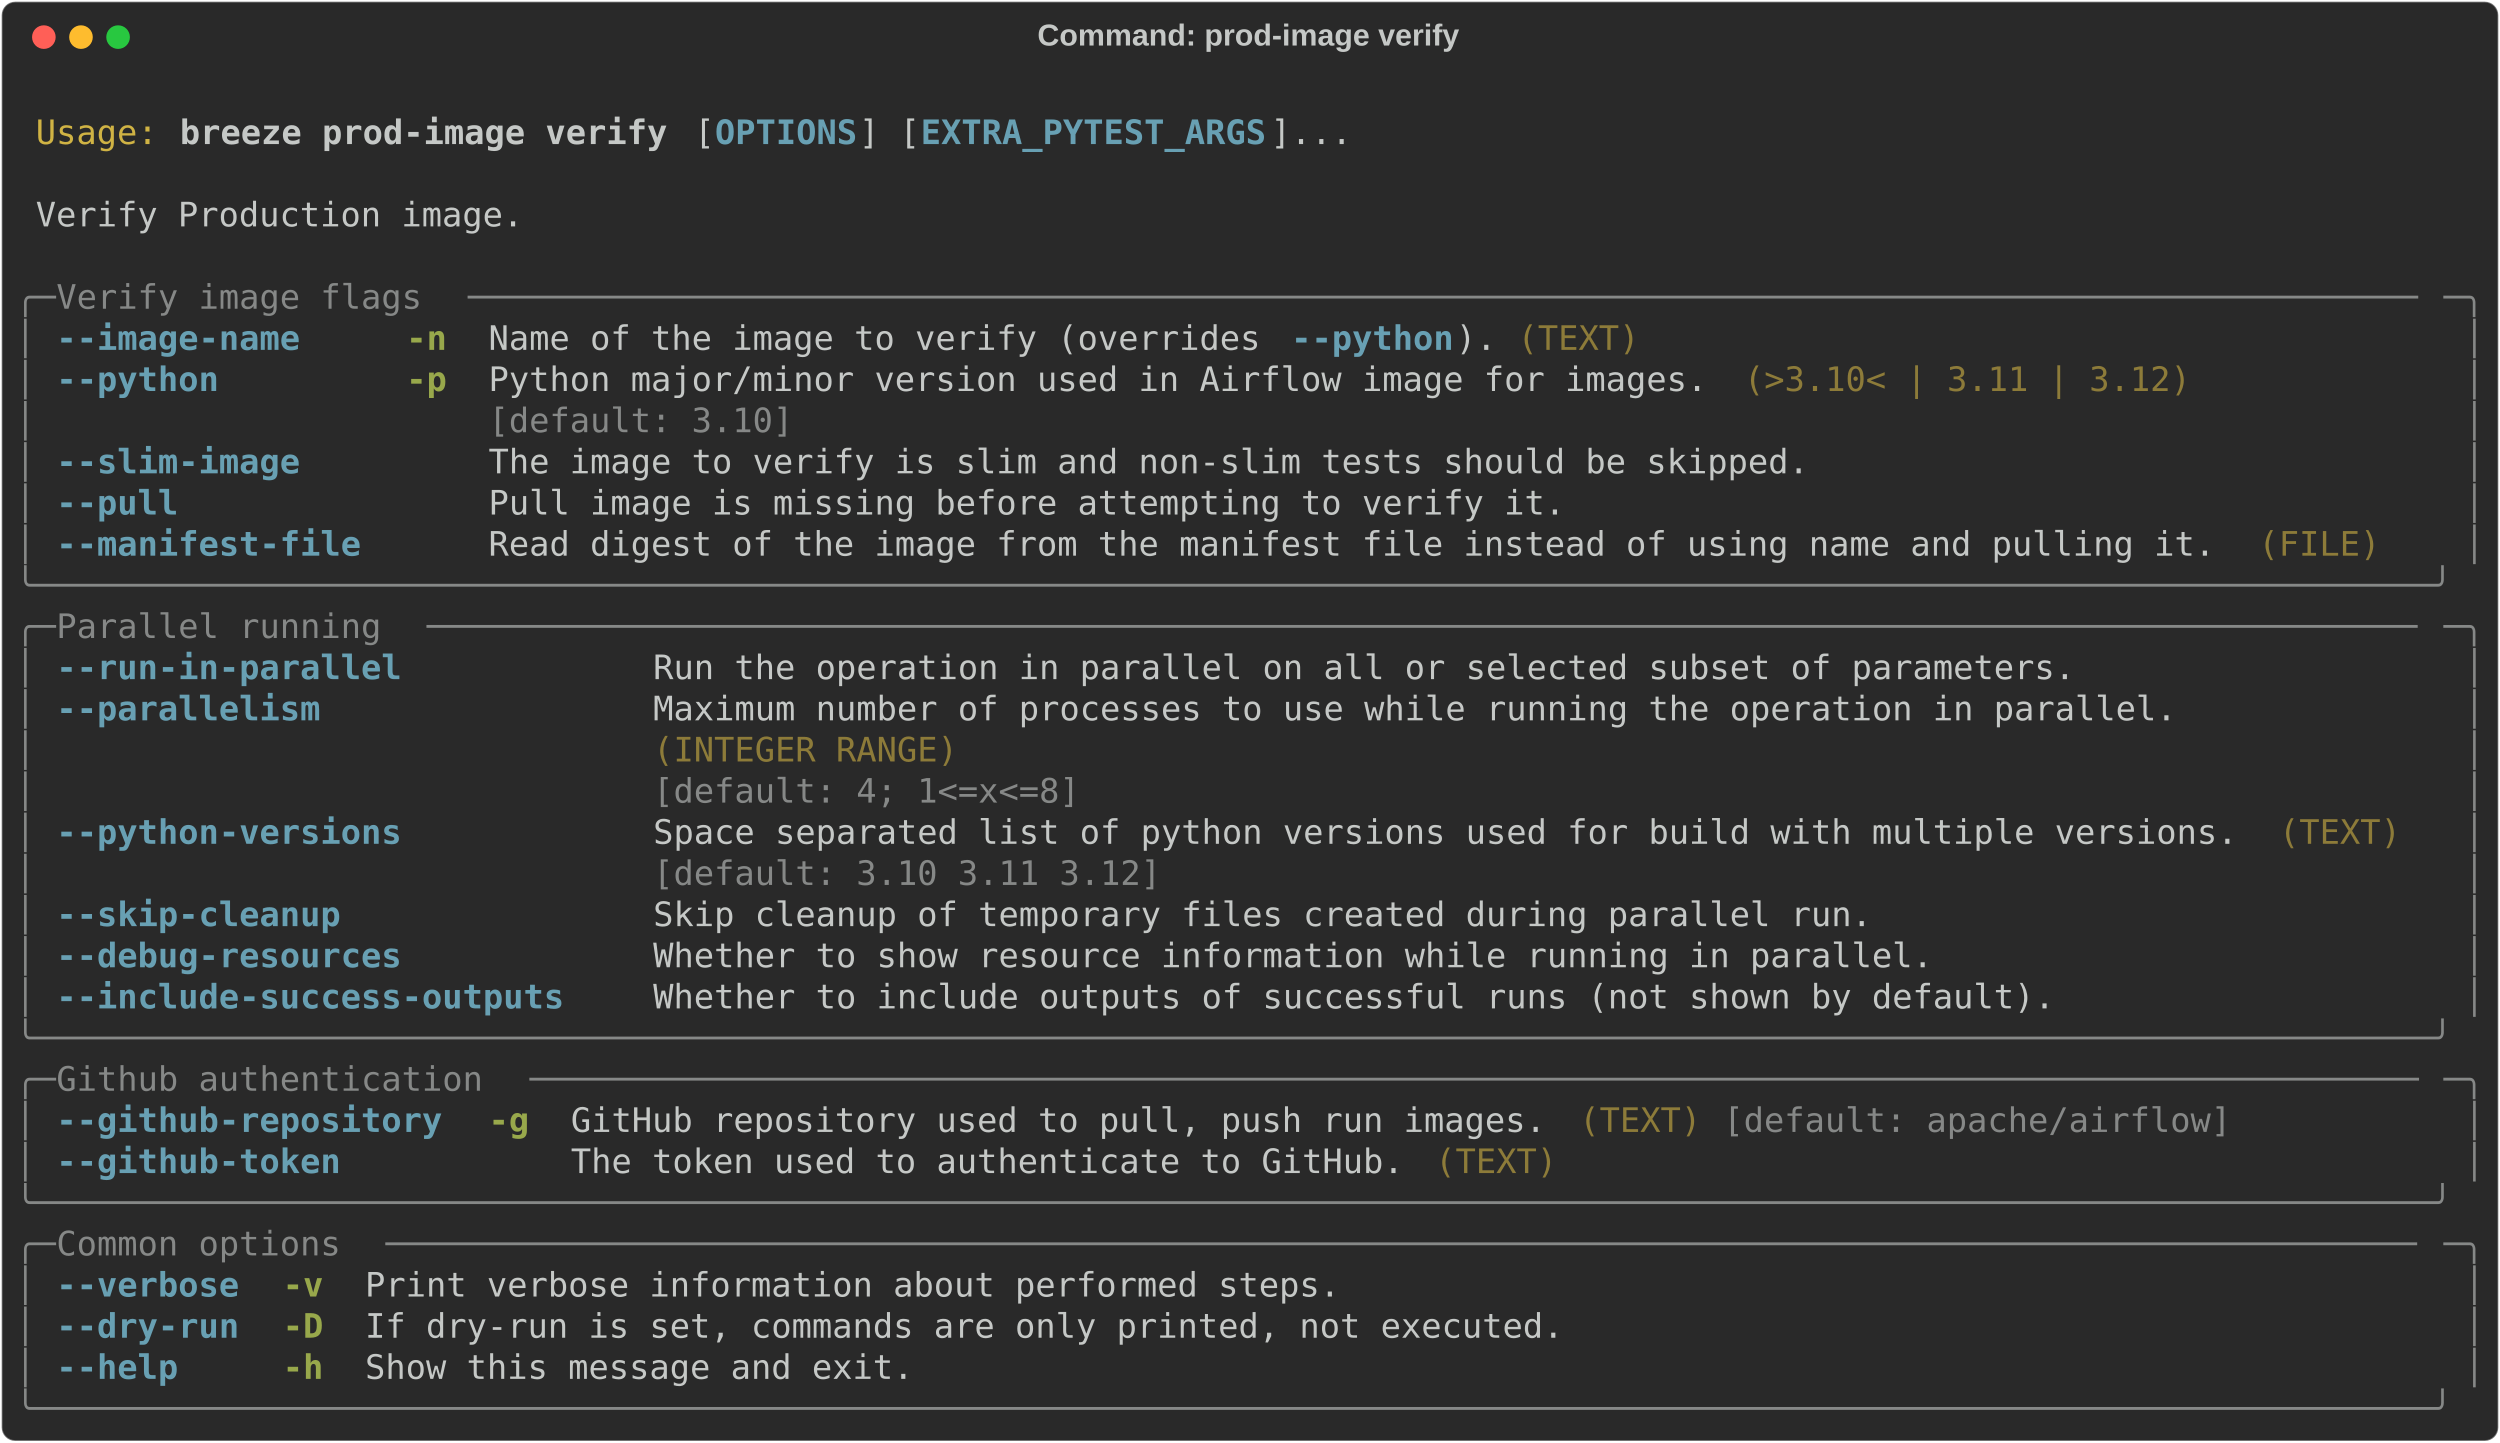
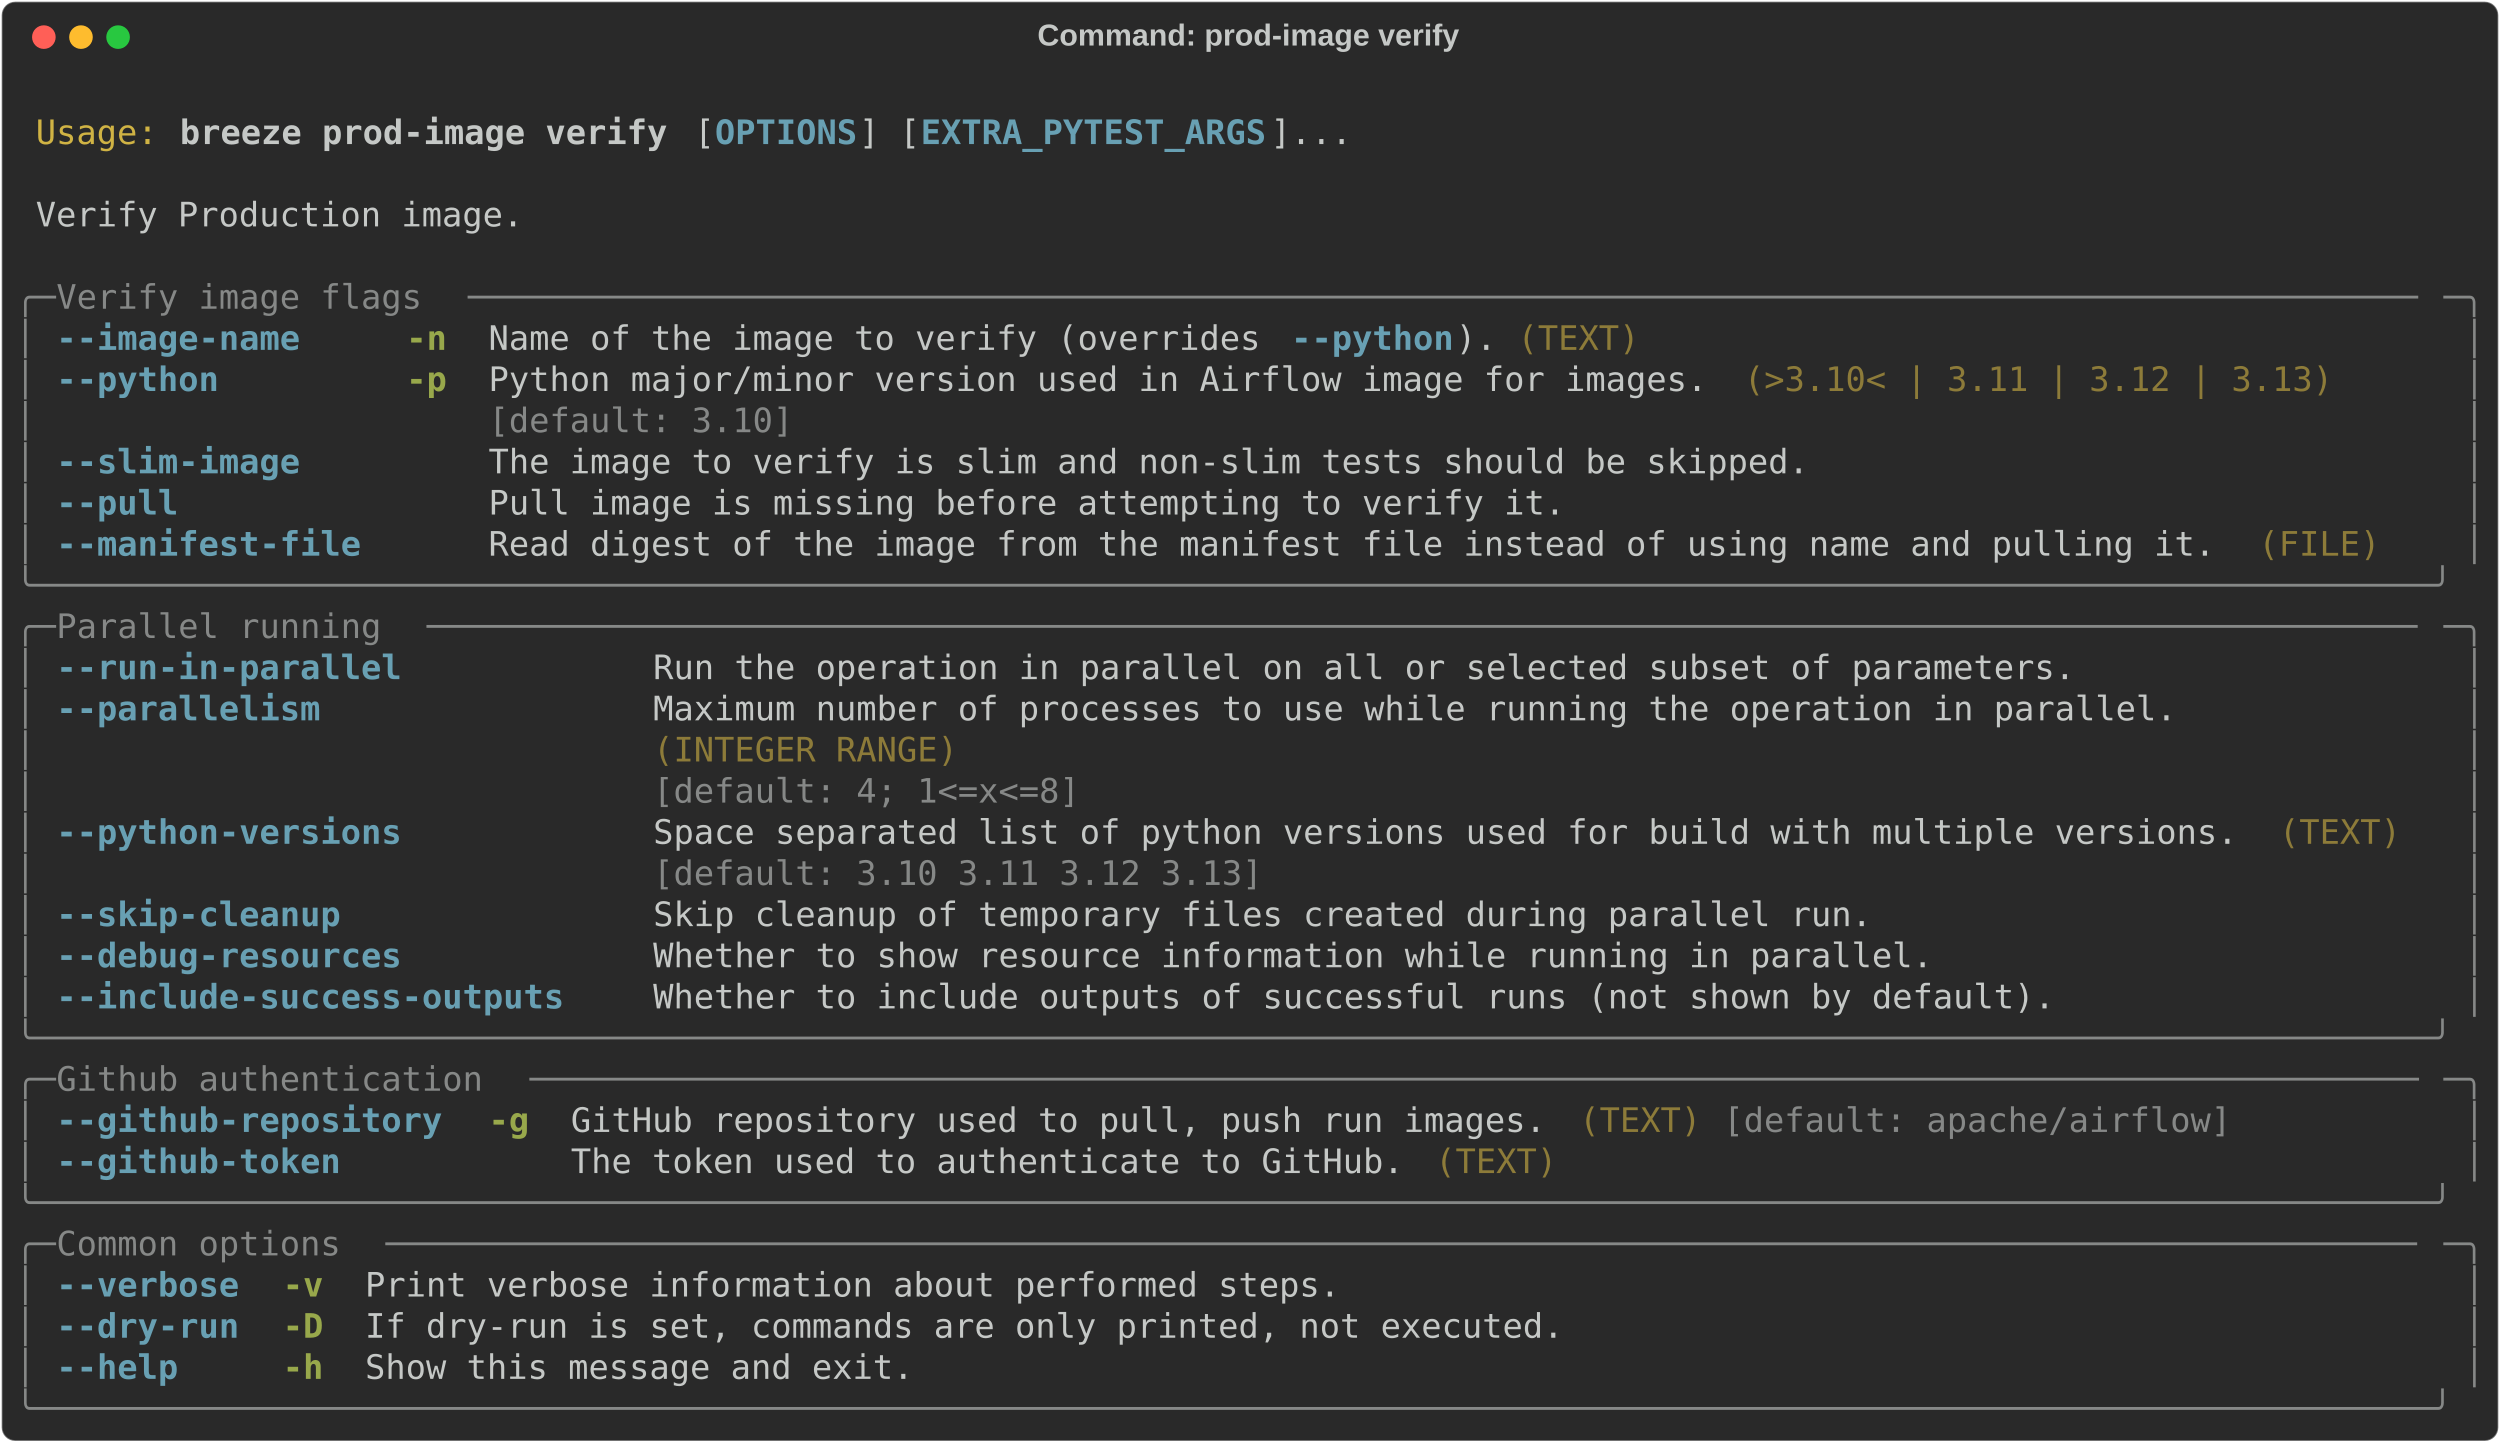
<svg xmlns="http://www.w3.org/2000/svg" class="rich-terminal" viewBox="0 0 1482 855.2">
  <style>

    @font-face {
        font-family: "Fira Code";
        src: local("FiraCode-Regular"),
                url("https://cdnjs.cloudflare.com/ajax/libs/firacode/6.2.0/woff2/FiraCode-Regular.woff2") format("woff2"),
                url("https://cdnjs.cloudflare.com/ajax/libs/firacode/6.2.0/woff/FiraCode-Regular.woff") format("woff");
        font-style: normal;
        font-weight: 400;
    }
    @font-face {
        font-family: "Fira Code";
        src: local("FiraCode-Bold"),
                url("https://cdnjs.cloudflare.com/ajax/libs/firacode/6.2.0/woff2/FiraCode-Bold.woff2") format("woff2"),
                url("https://cdnjs.cloudflare.com/ajax/libs/firacode/6.2.0/woff/FiraCode-Bold.woff") format("woff");
        font-style: bold;
        font-weight: 700;
    }

    .breeze-prod-image-verify-matrix {
        font-family: Fira Code, monospace;
        font-size: 20px;
        line-height: 24.4px;
        font-variant-east-asian: full-width;
    }

    .breeze-prod-image-verify-title {
        font-size: 18px;
        font-weight: bold;
        font-family: arial;
    }

    .breeze-prod-image-verify-r1 { fill: #c5c8c6 }
.breeze-prod-image-verify-r2 { fill: #d0b344 }
.breeze-prod-image-verify-r3 { fill: #c5c8c6;font-weight: bold }
.breeze-prod-image-verify-r4 { fill: #68a0b3;font-weight: bold }
.breeze-prod-image-verify-r5 { fill: #868887 }
.breeze-prod-image-verify-r6 { fill: #98a84b;font-weight: bold }
.breeze-prod-image-verify-r7 { fill: #8d7b39 }
    </style>
  <defs>
    <clipPath id="breeze-prod-image-verify-clip-terminal">
      <rect x="0" y="0" width="1463.0" height="804.2" />
    </clipPath>
    <clipPath id="breeze-prod-image-verify-line-0">
      <rect x="0" y="1.5" width="1464" height="24.65" />
    </clipPath>
    <clipPath id="breeze-prod-image-verify-line-1">
      <rect x="0" y="25.9" width="1464" height="24.65" />
    </clipPath>
    <clipPath id="breeze-prod-image-verify-line-2">
      <rect x="0" y="50.3" width="1464" height="24.65" />
    </clipPath>
    <clipPath id="breeze-prod-image-verify-line-3">
      <rect x="0" y="74.7" width="1464" height="24.65" />
    </clipPath>
    <clipPath id="breeze-prod-image-verify-line-4">
      <rect x="0" y="99.1" width="1464" height="24.65" />
    </clipPath>
    <clipPath id="breeze-prod-image-verify-line-5">
      <rect x="0" y="123.5" width="1464" height="24.65" />
    </clipPath>
    <clipPath id="breeze-prod-image-verify-line-6">
      <rect x="0" y="147.9" width="1464" height="24.65" />
    </clipPath>
    <clipPath id="breeze-prod-image-verify-line-7">
      <rect x="0" y="172.3" width="1464" height="24.65" />
    </clipPath>
    <clipPath id="breeze-prod-image-verify-line-8">
      <rect x="0" y="196.7" width="1464" height="24.65" />
    </clipPath>
    <clipPath id="breeze-prod-image-verify-line-9">
      <rect x="0" y="221.1" width="1464" height="24.65" />
    </clipPath>
    <clipPath id="breeze-prod-image-verify-line-10">
      <rect x="0" y="245.5" width="1464" height="24.65" />
    </clipPath>
    <clipPath id="breeze-prod-image-verify-line-11">
      <rect x="0" y="269.9" width="1464" height="24.65" />
    </clipPath>
    <clipPath id="breeze-prod-image-verify-line-12">
      <rect x="0" y="294.3" width="1464" height="24.65" />
    </clipPath>
    <clipPath id="breeze-prod-image-verify-line-13">
      <rect x="0" y="318.7" width="1464" height="24.65" />
    </clipPath>
    <clipPath id="breeze-prod-image-verify-line-14">
      <rect x="0" y="343.1" width="1464" height="24.65" />
    </clipPath>
    <clipPath id="breeze-prod-image-verify-line-15">
      <rect x="0" y="367.5" width="1464" height="24.65" />
    </clipPath>
    <clipPath id="breeze-prod-image-verify-line-16">
      <rect x="0" y="391.9" width="1464" height="24.65" />
    </clipPath>
    <clipPath id="breeze-prod-image-verify-line-17">
      <rect x="0" y="416.3" width="1464" height="24.65" />
    </clipPath>
    <clipPath id="breeze-prod-image-verify-line-18">
      <rect x="0" y="440.7" width="1464" height="24.65" />
    </clipPath>
    <clipPath id="breeze-prod-image-verify-line-19">
      <rect x="0" y="465.1" width="1464" height="24.65" />
    </clipPath>
    <clipPath id="breeze-prod-image-verify-line-20">
      <rect x="0" y="489.5" width="1464" height="24.65" />
    </clipPath>
    <clipPath id="breeze-prod-image-verify-line-21">
      <rect x="0" y="513.9" width="1464" height="24.65" />
    </clipPath>
    <clipPath id="breeze-prod-image-verify-line-22">
      <rect x="0" y="538.3" width="1464" height="24.65" />
    </clipPath>
    <clipPath id="breeze-prod-image-verify-line-23">
      <rect x="0" y="562.7" width="1464" height="24.65" />
    </clipPath>
    <clipPath id="breeze-prod-image-verify-line-24">
      <rect x="0" y="587.1" width="1464" height="24.65" />
    </clipPath>
    <clipPath id="breeze-prod-image-verify-line-25">
      <rect x="0" y="611.5" width="1464" height="24.65" />
    </clipPath>
    <clipPath id="breeze-prod-image-verify-line-26">
      <rect x="0" y="635.9" width="1464" height="24.65" />
    </clipPath>
    <clipPath id="breeze-prod-image-verify-line-27">
      <rect x="0" y="660.3" width="1464" height="24.65" />
    </clipPath>
    <clipPath id="breeze-prod-image-verify-line-28">
      <rect x="0" y="684.7" width="1464" height="24.65" />
    </clipPath>
    <clipPath id="breeze-prod-image-verify-line-29">
      <rect x="0" y="709.1" width="1464" height="24.65" />
    </clipPath>
    <clipPath id="breeze-prod-image-verify-line-30">
      <rect x="0" y="733.5" width="1464" height="24.65" />
    </clipPath>
    <clipPath id="breeze-prod-image-verify-line-31">
      <rect x="0" y="757.9" width="1464" height="24.65" />
    </clipPath>
  </defs>
  <rect fill="#292929" stroke="rgba(255,255,255,0.35)" stroke-width="1" x="1" y="1" width="1480" height="853.2" rx="8" />
  <text class="breeze-prod-image-verify-title" fill="#c5c8c6" text-anchor="middle" x="740" y="27">Command: prod-image verify</text>
  <g transform="translate(26,22)">
    <circle cx="0" cy="0" r="7" fill="#ff5f57" />
    <circle cx="22" cy="0" r="7" fill="#febc2e" />
    <circle cx="44" cy="0" r="7" fill="#28c840" />
  </g>
  <g transform="translate(9, 41)" clip-path="url(#breeze-prod-image-verify-clip-terminal)">
    <g class="breeze-prod-image-verify-matrix">
      <text class="breeze-prod-image-verify-r1" x="1464" y="20" textLength="12.2" clip-path="url(#breeze-prod-image-verify-line-0)">
</text>
      <text class="breeze-prod-image-verify-r2" x="12.2" y="44.4" textLength="73.2" clip-path="url(#breeze-prod-image-verify-line-1)">Usage:</text>
      <text class="breeze-prod-image-verify-r3" x="97.6" y="44.4" textLength="292.8" clip-path="url(#breeze-prod-image-verify-line-1)">breeze prod-image verify</text>
      <text class="breeze-prod-image-verify-r1" x="402.6" y="44.4" textLength="12.2" clip-path="url(#breeze-prod-image-verify-line-1)">[</text>
      <text class="breeze-prod-image-verify-r4" x="414.8" y="44.4" textLength="85.4" clip-path="url(#breeze-prod-image-verify-line-1)">OPTIONS</text>
      <text class="breeze-prod-image-verify-r1" x="500.2" y="44.4" textLength="36.6" clip-path="url(#breeze-prod-image-verify-line-1)">] [</text>
      <text class="breeze-prod-image-verify-r4" x="536.8" y="44.4" textLength="207.4" clip-path="url(#breeze-prod-image-verify-line-1)">EXTRA_PYTEST_ARGS</text>
      <text class="breeze-prod-image-verify-r1" x="744.2" y="44.4" textLength="48.8" clip-path="url(#breeze-prod-image-verify-line-1)">]...</text>
      <text class="breeze-prod-image-verify-r1" x="1464" y="44.4" textLength="12.2" clip-path="url(#breeze-prod-image-verify-line-1)">
</text>
      <text class="breeze-prod-image-verify-r1" x="1464" y="68.8" textLength="12.2" clip-path="url(#breeze-prod-image-verify-line-2)">
</text>
      <text class="breeze-prod-image-verify-r1" x="12.2" y="93.2" textLength="292.8" clip-path="url(#breeze-prod-image-verify-line-3)">Verify Production image.</text>
      <text class="breeze-prod-image-verify-r1" x="1464" y="93.2" textLength="12.2" clip-path="url(#breeze-prod-image-verify-line-3)">
</text>
      <text class="breeze-prod-image-verify-r1" x="1464" y="117.6" textLength="12.2" clip-path="url(#breeze-prod-image-verify-line-4)">
</text>
      <text class="breeze-prod-image-verify-r5" x="0" y="142" textLength="24.4" clip-path="url(#breeze-prod-image-verify-line-5)">╭─</text>
      <text class="breeze-prod-image-verify-r5" x="24.4" y="142" textLength="244" clip-path="url(#breeze-prod-image-verify-line-5)"> Verify image flags </text>
      <text class="breeze-prod-image-verify-r5" x="268.4" y="142" textLength="1171.2" clip-path="url(#breeze-prod-image-verify-line-5)">────────────────────────────────────────────────────────────────────────────────────────────────</text>
      <text class="breeze-prod-image-verify-r5" x="1439.6" y="142" textLength="24.4" clip-path="url(#breeze-prod-image-verify-line-5)">─╮</text>
      <text class="breeze-prod-image-verify-r1" x="1464" y="142" textLength="12.2" clip-path="url(#breeze-prod-image-verify-line-5)">
</text>
      <text class="breeze-prod-image-verify-r5" x="0" y="166.4" textLength="12.2" clip-path="url(#breeze-prod-image-verify-line-6)">│</text>
      <text class="breeze-prod-image-verify-r4" x="24.4" y="166.4" textLength="146.4" clip-path="url(#breeze-prod-image-verify-line-6)">--image-name</text>
      <text class="breeze-prod-image-verify-r6" x="231.8" y="166.4" textLength="24.4" clip-path="url(#breeze-prod-image-verify-line-6)">-n</text>
      <text class="breeze-prod-image-verify-r1" x="280.6" y="166.4" textLength="475.8" clip-path="url(#breeze-prod-image-verify-line-6)">Name of the image to verify (overrides </text>
      <text class="breeze-prod-image-verify-r4" x="756.4" y="166.4" textLength="97.6" clip-path="url(#breeze-prod-image-verify-line-6)">--python</text>
      <text class="breeze-prod-image-verify-r1" x="854" y="166.4" textLength="24.4" clip-path="url(#breeze-prod-image-verify-line-6)">).</text>
      <text class="breeze-prod-image-verify-r7" x="890.6" y="166.4" textLength="73.2" clip-path="url(#breeze-prod-image-verify-line-6)">(TEXT)</text>
      <text class="breeze-prod-image-verify-r5" x="1451.8" y="166.4" textLength="12.2" clip-path="url(#breeze-prod-image-verify-line-6)">│</text>
      <text class="breeze-prod-image-verify-r1" x="1464" y="166.4" textLength="12.2" clip-path="url(#breeze-prod-image-verify-line-6)">
</text>
      <text class="breeze-prod-image-verify-r5" x="0" y="190.8" textLength="12.2" clip-path="url(#breeze-prod-image-verify-line-7)">│</text>
      <text class="breeze-prod-image-verify-r4" x="24.4" y="190.8" textLength="97.6" clip-path="url(#breeze-prod-image-verify-line-7)">--python</text>
      <text class="breeze-prod-image-verify-r6" x="231.8" y="190.8" textLength="24.4" clip-path="url(#breeze-prod-image-verify-line-7)">-p</text>
      <text class="breeze-prod-image-verify-r1" x="280.6" y="190.8" textLength="732" clip-path="url(#breeze-prod-image-verify-line-7)">Python major/minor version used in Airflow image for images.</text>
-       <text class="breeze-prod-image-verify-r7" x="1024.8" y="190.8" textLength="268.4" clip-path="url(#breeze-prod-image-verify-line-7)">(&gt;3.10&lt; | 3.11 | 3.12)</text>
+       <text class="breeze-prod-image-verify-r7" x="1024.8" y="190.8" textLength="353.8" clip-path="url(#breeze-prod-image-verify-line-7)">(&gt;3.10&lt; | 3.11 | 3.12 | 3.13)</text>
      <text class="breeze-prod-image-verify-r5" x="1451.8" y="190.8" textLength="12.2" clip-path="url(#breeze-prod-image-verify-line-7)">│</text>
      <text class="breeze-prod-image-verify-r1" x="1464" y="190.8" textLength="12.2" clip-path="url(#breeze-prod-image-verify-line-7)">
</text>
      <text class="breeze-prod-image-verify-r5" x="0" y="215.2" textLength="12.2" clip-path="url(#breeze-prod-image-verify-line-8)">│</text>
      <text class="breeze-prod-image-verify-r5" x="280.6" y="215.2" textLength="732" clip-path="url(#breeze-prod-image-verify-line-8)">[default: 3.10]                                             </text>
      <text class="breeze-prod-image-verify-r5" x="1451.8" y="215.2" textLength="12.2" clip-path="url(#breeze-prod-image-verify-line-8)">│</text>
      <text class="breeze-prod-image-verify-r1" x="1464" y="215.2" textLength="12.2" clip-path="url(#breeze-prod-image-verify-line-8)">
</text>
      <text class="breeze-prod-image-verify-r5" x="0" y="239.6" textLength="12.2" clip-path="url(#breeze-prod-image-verify-line-9)">│</text>
      <text class="breeze-prod-image-verify-r4" x="24.4" y="239.6" textLength="146.4" clip-path="url(#breeze-prod-image-verify-line-9)">--slim-image</text>
      <text class="breeze-prod-image-verify-r1" x="280.6" y="239.6" textLength="793" clip-path="url(#breeze-prod-image-verify-line-9)">The image to verify is slim and non-slim tests should be skipped.</text>
      <text class="breeze-prod-image-verify-r5" x="1451.8" y="239.6" textLength="12.2" clip-path="url(#breeze-prod-image-verify-line-9)">│</text>
      <text class="breeze-prod-image-verify-r1" x="1464" y="239.6" textLength="12.2" clip-path="url(#breeze-prod-image-verify-line-9)">
</text>
      <text class="breeze-prod-image-verify-r5" x="0" y="264" textLength="12.2" clip-path="url(#breeze-prod-image-verify-line-10)">│</text>
      <text class="breeze-prod-image-verify-r4" x="24.4" y="264" textLength="73.2" clip-path="url(#breeze-prod-image-verify-line-10)">--pull</text>
      <text class="breeze-prod-image-verify-r1" x="280.6" y="264" textLength="646.6" clip-path="url(#breeze-prod-image-verify-line-10)">Pull image is missing before attempting to verify it.</text>
      <text class="breeze-prod-image-verify-r5" x="1451.8" y="264" textLength="12.2" clip-path="url(#breeze-prod-image-verify-line-10)">│</text>
      <text class="breeze-prod-image-verify-r1" x="1464" y="264" textLength="12.2" clip-path="url(#breeze-prod-image-verify-line-10)">
</text>
      <text class="breeze-prod-image-verify-r5" x="0" y="288.4" textLength="12.2" clip-path="url(#breeze-prod-image-verify-line-11)">│</text>
      <text class="breeze-prod-image-verify-r4" x="24.4" y="288.4" textLength="183" clip-path="url(#breeze-prod-image-verify-line-11)">--manifest-file</text>
      <text class="breeze-prod-image-verify-r1" x="280.6" y="288.4" textLength="1037" clip-path="url(#breeze-prod-image-verify-line-11)">Read digest of the image from the manifest file instead of using name and pulling it.</text>
      <text class="breeze-prod-image-verify-r7" x="1329.8" y="288.4" textLength="73.2" clip-path="url(#breeze-prod-image-verify-line-11)">(FILE)</text>
      <text class="breeze-prod-image-verify-r5" x="1451.8" y="288.4" textLength="12.2" clip-path="url(#breeze-prod-image-verify-line-11)">│</text>
      <text class="breeze-prod-image-verify-r1" x="1464" y="288.4" textLength="12.2" clip-path="url(#breeze-prod-image-verify-line-11)">
</text>
      <text class="breeze-prod-image-verify-r5" x="0" y="312.8" textLength="1464" clip-path="url(#breeze-prod-image-verify-line-12)">╰──────────────────────────────────────────────────────────────────────────────────────────────────────────────────────╯</text>
      <text class="breeze-prod-image-verify-r1" x="1464" y="312.8" textLength="12.2" clip-path="url(#breeze-prod-image-verify-line-12)">
</text>
      <text class="breeze-prod-image-verify-r5" x="0" y="337.2" textLength="24.4" clip-path="url(#breeze-prod-image-verify-line-13)">╭─</text>
      <text class="breeze-prod-image-verify-r5" x="24.4" y="337.2" textLength="219.6" clip-path="url(#breeze-prod-image-verify-line-13)"> Parallel running </text>
      <text class="breeze-prod-image-verify-r5" x="244" y="337.2" textLength="1195.6" clip-path="url(#breeze-prod-image-verify-line-13)">──────────────────────────────────────────────────────────────────────────────────────────────────</text>
      <text class="breeze-prod-image-verify-r5" x="1439.6" y="337.2" textLength="24.4" clip-path="url(#breeze-prod-image-verify-line-13)">─╮</text>
      <text class="breeze-prod-image-verify-r1" x="1464" y="337.2" textLength="12.2" clip-path="url(#breeze-prod-image-verify-line-13)">
</text>
      <text class="breeze-prod-image-verify-r5" x="0" y="361.6" textLength="12.2" clip-path="url(#breeze-prod-image-verify-line-14)">│</text>
      <text class="breeze-prod-image-verify-r4" x="24.4" y="361.6" textLength="207.4" clip-path="url(#breeze-prod-image-verify-line-14)">--run-in-parallel</text>
      <text class="breeze-prod-image-verify-r1" x="378.2" y="361.6" textLength="854" clip-path="url(#breeze-prod-image-verify-line-14)">Run the operation in parallel on all or selected subset of parameters.</text>
      <text class="breeze-prod-image-verify-r5" x="1451.8" y="361.6" textLength="12.2" clip-path="url(#breeze-prod-image-verify-line-14)">│</text>
      <text class="breeze-prod-image-verify-r1" x="1464" y="361.6" textLength="12.2" clip-path="url(#breeze-prod-image-verify-line-14)">
</text>
      <text class="breeze-prod-image-verify-r5" x="0" y="386" textLength="12.2" clip-path="url(#breeze-prod-image-verify-line-15)">│</text>
      <text class="breeze-prod-image-verify-r4" x="24.4" y="386" textLength="158.6" clip-path="url(#breeze-prod-image-verify-line-15)">--parallelism</text>
      <text class="breeze-prod-image-verify-r1" x="378.2" y="386" textLength="915" clip-path="url(#breeze-prod-image-verify-line-15)">Maximum number of processes to use while running the operation in parallel.</text>
      <text class="breeze-prod-image-verify-r5" x="1451.8" y="386" textLength="12.2" clip-path="url(#breeze-prod-image-verify-line-15)">│</text>
      <text class="breeze-prod-image-verify-r1" x="1464" y="386" textLength="12.2" clip-path="url(#breeze-prod-image-verify-line-15)">
</text>
      <text class="breeze-prod-image-verify-r5" x="0" y="410.4" textLength="12.2" clip-path="url(#breeze-prod-image-verify-line-16)">│</text>
      <text class="breeze-prod-image-verify-r7" x="378.2" y="410.4" textLength="915" clip-path="url(#breeze-prod-image-verify-line-16)">(INTEGER RANGE)                                                            </text>
      <text class="breeze-prod-image-verify-r5" x="1451.8" y="410.4" textLength="12.2" clip-path="url(#breeze-prod-image-verify-line-16)">│</text>
      <text class="breeze-prod-image-verify-r1" x="1464" y="410.4" textLength="12.2" clip-path="url(#breeze-prod-image-verify-line-16)">
</text>
      <text class="breeze-prod-image-verify-r5" x="0" y="434.8" textLength="12.2" clip-path="url(#breeze-prod-image-verify-line-17)">│</text>
      <text class="breeze-prod-image-verify-r5" x="378.2" y="434.8" textLength="915" clip-path="url(#breeze-prod-image-verify-line-17)">[default: 4; 1&lt;=x&lt;=8]                                                      </text>
      <text class="breeze-prod-image-verify-r5" x="1451.8" y="434.8" textLength="12.2" clip-path="url(#breeze-prod-image-verify-line-17)">│</text>
      <text class="breeze-prod-image-verify-r1" x="1464" y="434.8" textLength="12.2" clip-path="url(#breeze-prod-image-verify-line-17)">
</text>
      <text class="breeze-prod-image-verify-r5" x="0" y="459.2" textLength="12.2" clip-path="url(#breeze-prod-image-verify-line-18)">│</text>
      <text class="breeze-prod-image-verify-r4" x="24.4" y="459.2" textLength="207.4" clip-path="url(#breeze-prod-image-verify-line-18)">--python-versions</text>
      <text class="breeze-prod-image-verify-r1" x="378.2" y="459.2" textLength="951.6" clip-path="url(#breeze-prod-image-verify-line-18)">Space separated list of python versions used for build with multiple versions.</text>
      <text class="breeze-prod-image-verify-r7" x="1342" y="459.2" textLength="73.2" clip-path="url(#breeze-prod-image-verify-line-18)">(TEXT)</text>
      <text class="breeze-prod-image-verify-r5" x="1451.8" y="459.2" textLength="12.2" clip-path="url(#breeze-prod-image-verify-line-18)">│</text>
      <text class="breeze-prod-image-verify-r1" x="1464" y="459.2" textLength="12.2" clip-path="url(#breeze-prod-image-verify-line-18)">
</text>
      <text class="breeze-prod-image-verify-r5" x="0" y="483.6" textLength="12.2" clip-path="url(#breeze-prod-image-verify-line-19)">│</text>
-       <text class="breeze-prod-image-verify-r5" x="378.2" y="483.6" textLength="951.6" clip-path="url(#breeze-prod-image-verify-line-19)">[default: 3.10 3.11 3.12]                                                     </text>
+       <text class="breeze-prod-image-verify-r5" x="378.2" y="483.6" textLength="951.6" clip-path="url(#breeze-prod-image-verify-line-19)">[default: 3.10 3.11 3.12 3.13]                                                </text>
      <text class="breeze-prod-image-verify-r5" x="1451.8" y="483.6" textLength="12.2" clip-path="url(#breeze-prod-image-verify-line-19)">│</text>
      <text class="breeze-prod-image-verify-r1" x="1464" y="483.6" textLength="12.2" clip-path="url(#breeze-prod-image-verify-line-19)">
</text>
      <text class="breeze-prod-image-verify-r5" x="0" y="508" textLength="12.2" clip-path="url(#breeze-prod-image-verify-line-20)">│</text>
      <text class="breeze-prod-image-verify-r4" x="24.4" y="508" textLength="170.8" clip-path="url(#breeze-prod-image-verify-line-20)">--skip-cleanup</text>
      <text class="breeze-prod-image-verify-r1" x="378.2" y="508" textLength="732" clip-path="url(#breeze-prod-image-verify-line-20)">Skip cleanup of temporary files created during parallel run.</text>
      <text class="breeze-prod-image-verify-r5" x="1451.8" y="508" textLength="12.2" clip-path="url(#breeze-prod-image-verify-line-20)">│</text>
      <text class="breeze-prod-image-verify-r1" x="1464" y="508" textLength="12.2" clip-path="url(#breeze-prod-image-verify-line-20)">
</text>
      <text class="breeze-prod-image-verify-r5" x="0" y="532.4" textLength="12.2" clip-path="url(#breeze-prod-image-verify-line-21)">│</text>
      <text class="breeze-prod-image-verify-r4" x="24.4" y="532.4" textLength="207.4" clip-path="url(#breeze-prod-image-verify-line-21)">--debug-resources</text>
      <text class="breeze-prod-image-verify-r1" x="378.2" y="532.4" textLength="768.6" clip-path="url(#breeze-prod-image-verify-line-21)">Whether to show resource information while running in parallel.</text>
      <text class="breeze-prod-image-verify-r5" x="1451.8" y="532.4" textLength="12.2" clip-path="url(#breeze-prod-image-verify-line-21)">│</text>
      <text class="breeze-prod-image-verify-r1" x="1464" y="532.4" textLength="12.2" clip-path="url(#breeze-prod-image-verify-line-21)">
</text>
      <text class="breeze-prod-image-verify-r5" x="0" y="556.8" textLength="12.2" clip-path="url(#breeze-prod-image-verify-line-22)">│</text>
      <text class="breeze-prod-image-verify-r4" x="24.4" y="556.8" textLength="305" clip-path="url(#breeze-prod-image-verify-line-22)">--include-success-outputs</text>
      <text class="breeze-prod-image-verify-r1" x="378.2" y="556.8" textLength="841.8" clip-path="url(#breeze-prod-image-verify-line-22)">Whether to include outputs of successful runs (not shown by default).</text>
      <text class="breeze-prod-image-verify-r5" x="1451.8" y="556.8" textLength="12.2" clip-path="url(#breeze-prod-image-verify-line-22)">│</text>
      <text class="breeze-prod-image-verify-r1" x="1464" y="556.8" textLength="12.2" clip-path="url(#breeze-prod-image-verify-line-22)">
</text>
      <text class="breeze-prod-image-verify-r5" x="0" y="581.2" textLength="1464" clip-path="url(#breeze-prod-image-verify-line-23)">╰──────────────────────────────────────────────────────────────────────────────────────────────────────────────────────╯</text>
      <text class="breeze-prod-image-verify-r1" x="1464" y="581.2" textLength="12.2" clip-path="url(#breeze-prod-image-verify-line-23)">
</text>
      <text class="breeze-prod-image-verify-r5" x="0" y="605.6" textLength="24.4" clip-path="url(#breeze-prod-image-verify-line-24)">╭─</text>
      <text class="breeze-prod-image-verify-r5" x="24.4" y="605.6" textLength="280.6" clip-path="url(#breeze-prod-image-verify-line-24)"> Github authentication </text>
      <text class="breeze-prod-image-verify-r5" x="305" y="605.6" textLength="1134.6" clip-path="url(#breeze-prod-image-verify-line-24)">─────────────────────────────────────────────────────────────────────────────────────────────</text>
      <text class="breeze-prod-image-verify-r5" x="1439.6" y="605.6" textLength="24.4" clip-path="url(#breeze-prod-image-verify-line-24)">─╮</text>
      <text class="breeze-prod-image-verify-r1" x="1464" y="605.6" textLength="12.2" clip-path="url(#breeze-prod-image-verify-line-24)">
</text>
      <text class="breeze-prod-image-verify-r5" x="0" y="630" textLength="12.2" clip-path="url(#breeze-prod-image-verify-line-25)">│</text>
      <text class="breeze-prod-image-verify-r4" x="24.4" y="630" textLength="231.8" clip-path="url(#breeze-prod-image-verify-line-25)">--github-repository</text>
      <text class="breeze-prod-image-verify-r6" x="280.6" y="630" textLength="24.4" clip-path="url(#breeze-prod-image-verify-line-25)">-g</text>
      <text class="breeze-prod-image-verify-r1" x="329.4" y="630" textLength="585.6" clip-path="url(#breeze-prod-image-verify-line-25)">GitHub repository used to pull, push run images.</text>
      <text class="breeze-prod-image-verify-r7" x="927.2" y="630" textLength="73.2" clip-path="url(#breeze-prod-image-verify-line-25)">(TEXT)</text>
      <text class="breeze-prod-image-verify-r5" x="1012.6" y="630" textLength="305" clip-path="url(#breeze-prod-image-verify-line-25)">[default: apache/airflow]</text>
      <text class="breeze-prod-image-verify-r5" x="1451.8" y="630" textLength="12.2" clip-path="url(#breeze-prod-image-verify-line-25)">│</text>
      <text class="breeze-prod-image-verify-r1" x="1464" y="630" textLength="12.2" clip-path="url(#breeze-prod-image-verify-line-25)">
</text>
      <text class="breeze-prod-image-verify-r5" x="0" y="654.4" textLength="12.2" clip-path="url(#breeze-prod-image-verify-line-26)">│</text>
      <text class="breeze-prod-image-verify-r4" x="24.4" y="654.4" textLength="170.8" clip-path="url(#breeze-prod-image-verify-line-26)">--github-token</text>
      <text class="breeze-prod-image-verify-r1" x="329.4" y="654.4" textLength="500.2" clip-path="url(#breeze-prod-image-verify-line-26)">The token used to authenticate to GitHub.</text>
      <text class="breeze-prod-image-verify-r7" x="841.8" y="654.4" textLength="73.2" clip-path="url(#breeze-prod-image-verify-line-26)">(TEXT)</text>
      <text class="breeze-prod-image-verify-r5" x="1451.8" y="654.4" textLength="12.2" clip-path="url(#breeze-prod-image-verify-line-26)">│</text>
      <text class="breeze-prod-image-verify-r1" x="1464" y="654.4" textLength="12.2" clip-path="url(#breeze-prod-image-verify-line-26)">
</text>
      <text class="breeze-prod-image-verify-r5" x="0" y="678.8" textLength="1464" clip-path="url(#breeze-prod-image-verify-line-27)">╰──────────────────────────────────────────────────────────────────────────────────────────────────────────────────────╯</text>
      <text class="breeze-prod-image-verify-r1" x="1464" y="678.8" textLength="12.2" clip-path="url(#breeze-prod-image-verify-line-27)">
</text>
      <text class="breeze-prod-image-verify-r5" x="0" y="703.2" textLength="24.4" clip-path="url(#breeze-prod-image-verify-line-28)">╭─</text>
      <text class="breeze-prod-image-verify-r5" x="24.4" y="703.2" textLength="195.2" clip-path="url(#breeze-prod-image-verify-line-28)"> Common options </text>
      <text class="breeze-prod-image-verify-r5" x="219.6" y="703.2" textLength="1220" clip-path="url(#breeze-prod-image-verify-line-28)">────────────────────────────────────────────────────────────────────────────────────────────────────</text>
      <text class="breeze-prod-image-verify-r5" x="1439.6" y="703.2" textLength="24.4" clip-path="url(#breeze-prod-image-verify-line-28)">─╮</text>
      <text class="breeze-prod-image-verify-r1" x="1464" y="703.2" textLength="12.2" clip-path="url(#breeze-prod-image-verify-line-28)">
</text>
      <text class="breeze-prod-image-verify-r5" x="0" y="727.6" textLength="12.2" clip-path="url(#breeze-prod-image-verify-line-29)">│</text>
      <text class="breeze-prod-image-verify-r4" x="24.4" y="727.6" textLength="109.8" clip-path="url(#breeze-prod-image-verify-line-29)">--verbose</text>
      <text class="breeze-prod-image-verify-r6" x="158.6" y="727.6" textLength="24.4" clip-path="url(#breeze-prod-image-verify-line-29)">-v</text>
      <text class="breeze-prod-image-verify-r1" x="207.4" y="727.6" textLength="585.6" clip-path="url(#breeze-prod-image-verify-line-29)">Print verbose information about performed steps.</text>
      <text class="breeze-prod-image-verify-r5" x="1451.8" y="727.6" textLength="12.2" clip-path="url(#breeze-prod-image-verify-line-29)">│</text>
      <text class="breeze-prod-image-verify-r1" x="1464" y="727.6" textLength="12.2" clip-path="url(#breeze-prod-image-verify-line-29)">
</text>
      <text class="breeze-prod-image-verify-r5" x="0" y="752" textLength="12.2" clip-path="url(#breeze-prod-image-verify-line-30)">│</text>
      <text class="breeze-prod-image-verify-r4" x="24.4" y="752" textLength="109.8" clip-path="url(#breeze-prod-image-verify-line-30)">--dry-run</text>
      <text class="breeze-prod-image-verify-r6" x="158.6" y="752" textLength="24.4" clip-path="url(#breeze-prod-image-verify-line-30)">-D</text>
      <text class="breeze-prod-image-verify-r1" x="207.4" y="752" textLength="719.8" clip-path="url(#breeze-prod-image-verify-line-30)">If dry-run is set, commands are only printed, not executed.</text>
      <text class="breeze-prod-image-verify-r5" x="1451.8" y="752" textLength="12.2" clip-path="url(#breeze-prod-image-verify-line-30)">│</text>
      <text class="breeze-prod-image-verify-r1" x="1464" y="752" textLength="12.2" clip-path="url(#breeze-prod-image-verify-line-30)">
</text>
      <text class="breeze-prod-image-verify-r5" x="0" y="776.4" textLength="12.2" clip-path="url(#breeze-prod-image-verify-line-31)">│</text>
      <text class="breeze-prod-image-verify-r4" x="24.4" y="776.4" textLength="73.2" clip-path="url(#breeze-prod-image-verify-line-31)">--help</text>
      <text class="breeze-prod-image-verify-r6" x="158.6" y="776.4" textLength="24.4" clip-path="url(#breeze-prod-image-verify-line-31)">-h</text>
      <text class="breeze-prod-image-verify-r1" x="207.4" y="776.4" textLength="329.4" clip-path="url(#breeze-prod-image-verify-line-31)">Show this message and exit.</text>
      <text class="breeze-prod-image-verify-r5" x="1451.8" y="776.4" textLength="12.2" clip-path="url(#breeze-prod-image-verify-line-31)">│</text>
      <text class="breeze-prod-image-verify-r1" x="1464" y="776.4" textLength="12.2" clip-path="url(#breeze-prod-image-verify-line-31)">
</text>
      <text class="breeze-prod-image-verify-r5" x="0" y="800.8" textLength="1464" clip-path="url(#breeze-prod-image-verify-line-32)">╰──────────────────────────────────────────────────────────────────────────────────────────────────────────────────────╯</text>
      <text class="breeze-prod-image-verify-r1" x="1464" y="800.8" textLength="12.2" clip-path="url(#breeze-prod-image-verify-line-32)">
</text>
    </g>
  </g>
</svg>
